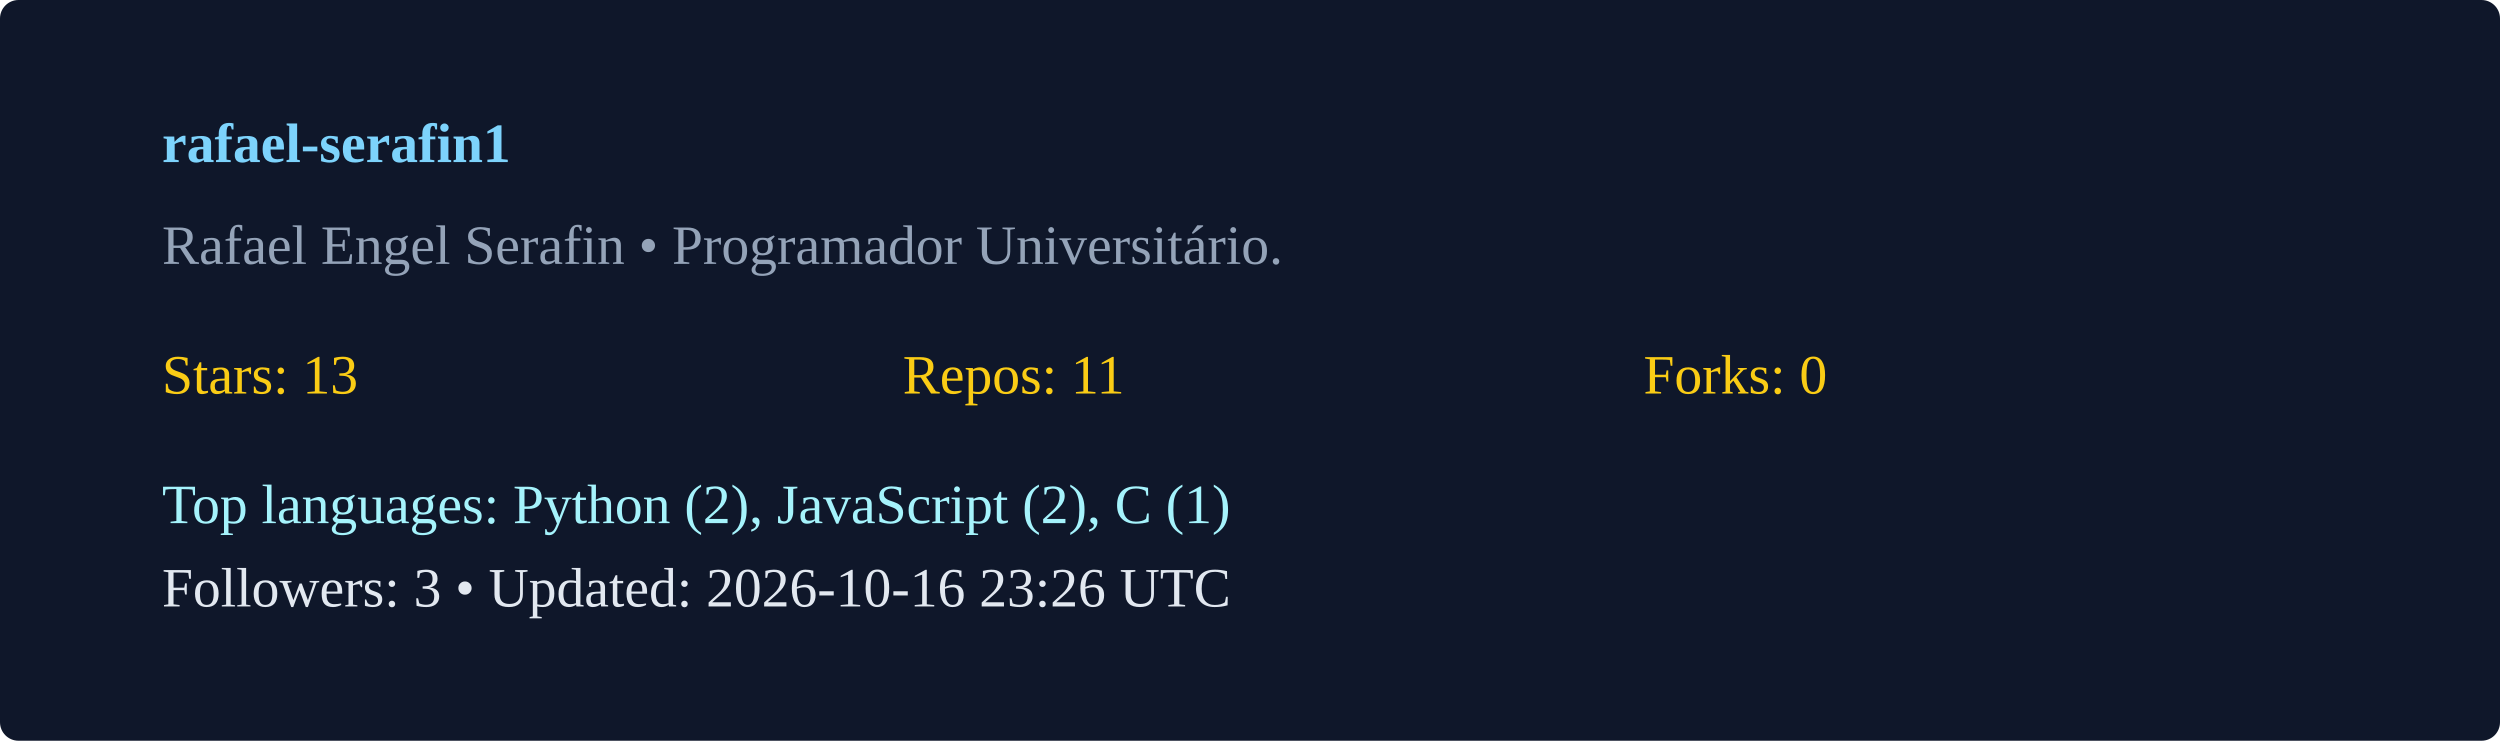
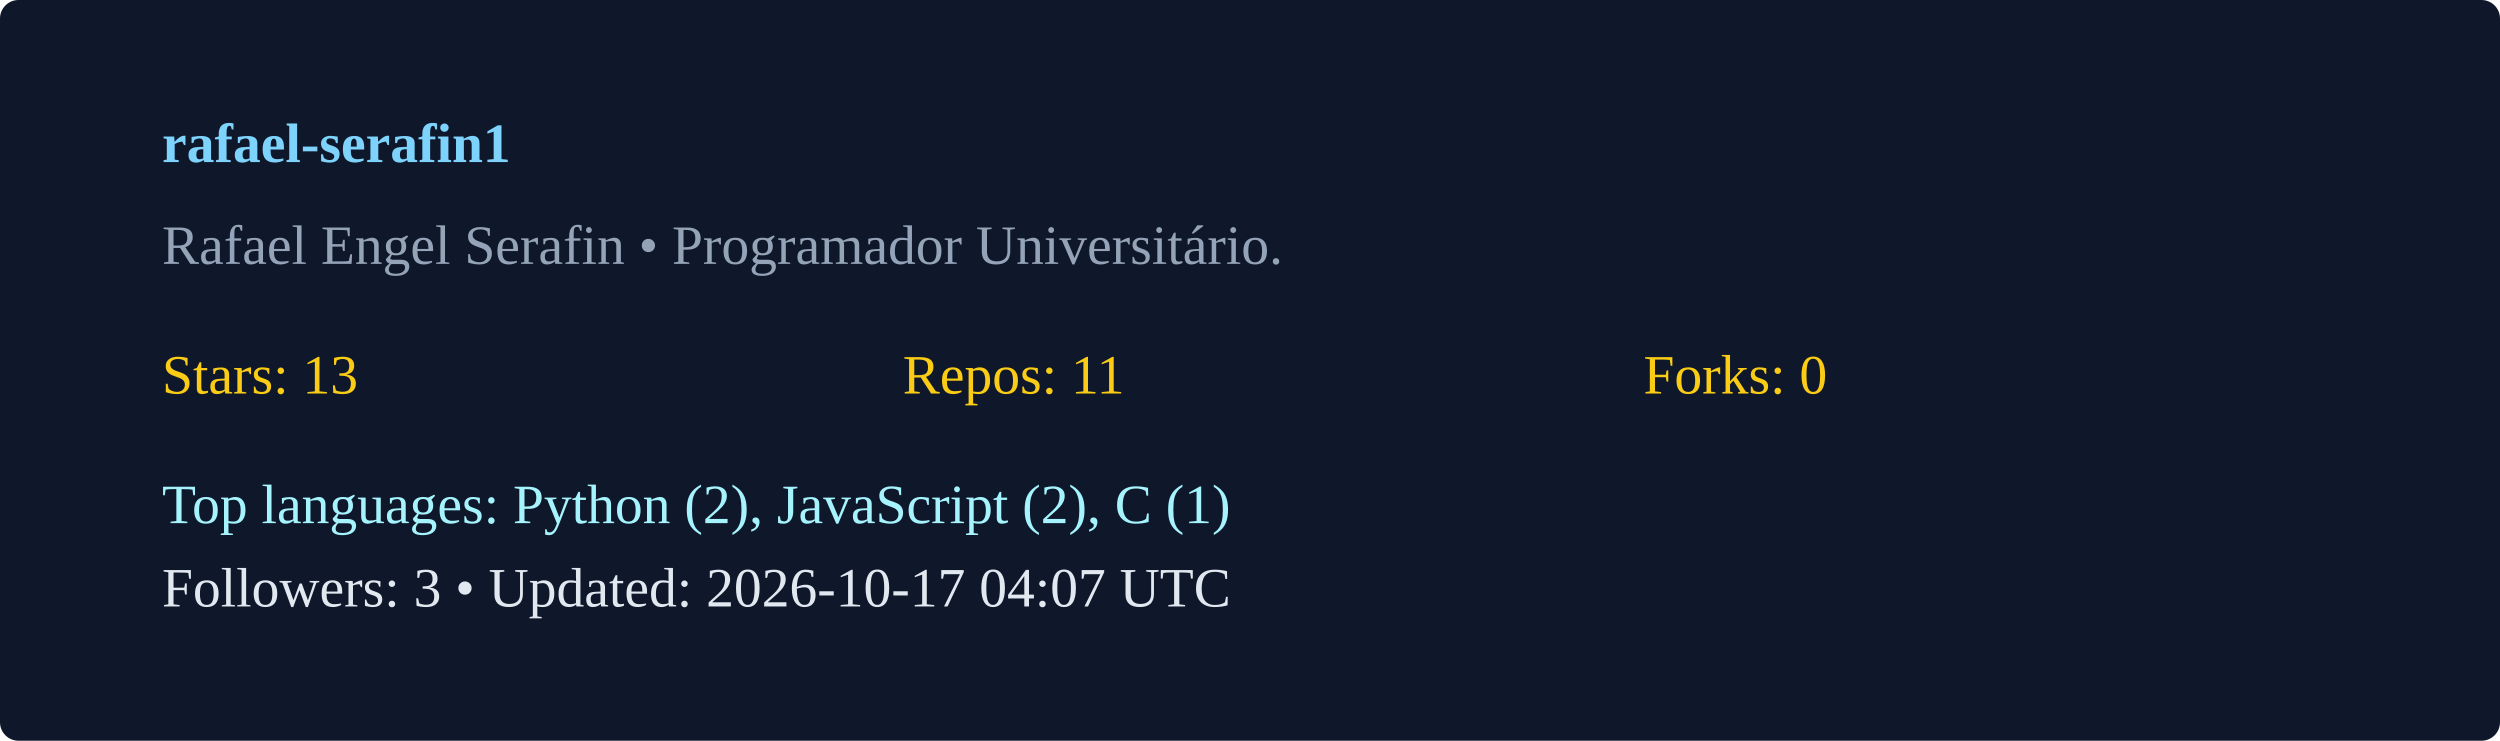
<svg xmlns="http://www.w3.org/2000/svg" width="540" height="160" viewBox="0 0 540 160">
  <rect width="100%" height="100%" rx="4" fill="#0f172a" />
  <g transform="translate(35,35)">
    <text x="0" y="0" fill="#7dd3fc" font-weight="600">rafael-serafin1</text>
    <text x="0" y="22" fill="#94a3b8">Rafael Engel Serafin  • Programador Universitário. </text>
    <g transform="translate(0,50)">
      <text x="0" y="0" fill="#facc15">Stars: 13</text>
      <text x="160" y="0" fill="#facc15">Repos: 11</text>
      <text x="320" y="0" fill="#facc15">Forks: 0</text>
      <text x="0" y="28" fill="#a5f3fc">Top languages: Python (2), JavaScript (2), C (1)</text>
-       <text x="0" y="46" fill="#e2e8f0">Followers: 3 • Updated: 2026-10-16 23:26 UTC</text>
+       <text x="0" y="46" fill="#e2e8f0">Followers: 3 • Updated: 2026-10-17 04:07 UTC</text>
    </g>
  </g>
</svg>
